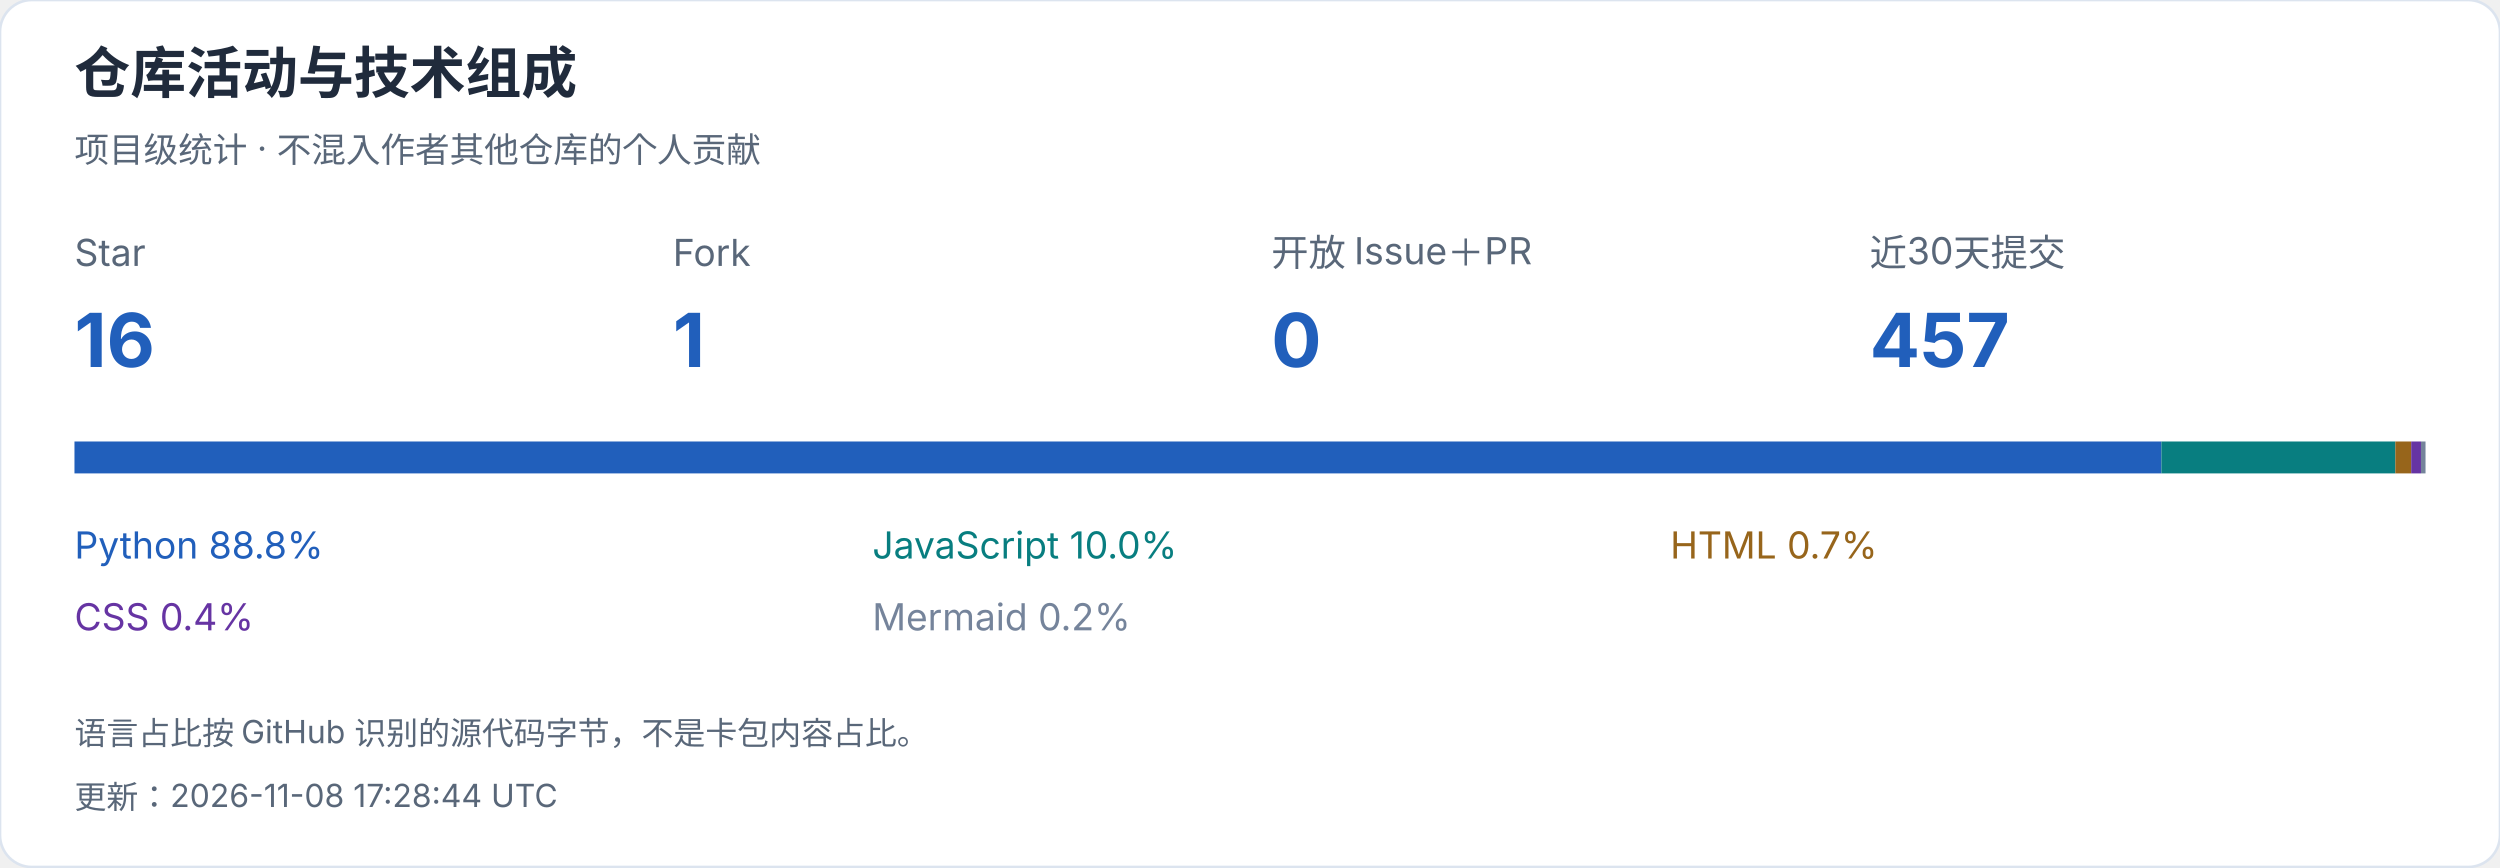
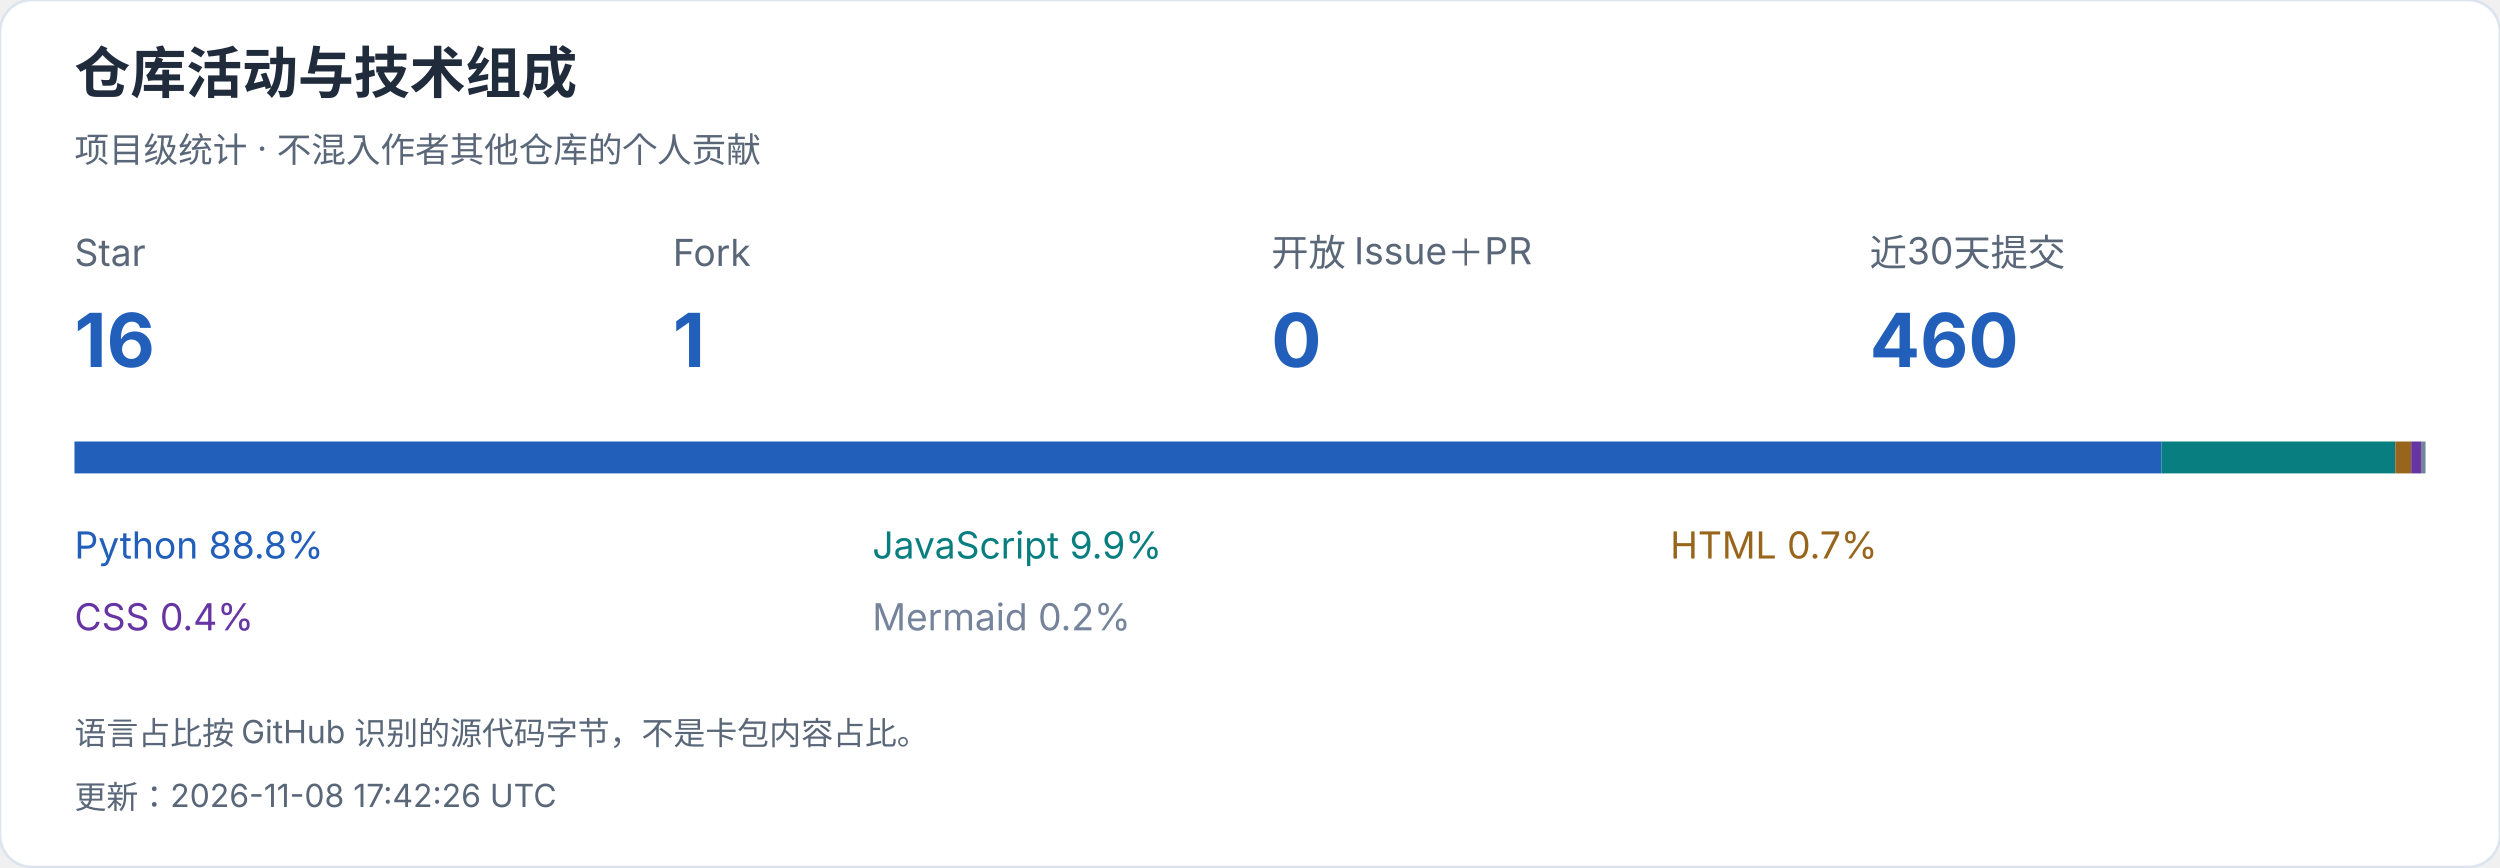
<svg xmlns="http://www.w3.org/2000/svg" width="940" height="326" viewBox="0 0 940 326" role="img" aria-label="仓库活动与技术组成">
  <style>text{font-family:-apple-system,BlinkMacSystemFont,"Segoe UI","PingFang SC","Microsoft YaHei",sans-serif;font-variant-numeric:tabular-nums}</style>
  <rect width="940" height="326" rx="12" fill="white" stroke="#dce4ef" />
  <text x="28" y="35" font-size="21" fill="#202b3c" font-weight="650" text-anchor="start">仓库活动与技术组成</text>
  <text x="28" y="61" font-size="13" fill="#596779" font-weight="400" text-anchor="start">项目级统计 · 不混入作者其他仓库的个人贡献</text>
  <text x="28" y="100" font-size="14" fill="#596779" font-weight="400" text-anchor="start">Star</text>
  <text x="28" y="138" font-size="28" fill="#215fbb" font-weight="650" text-anchor="start">16</text>
  <text x="253" y="100" font-size="14" fill="#596779" font-weight="400" text-anchor="start">Fork</text>
  <text x="253" y="138" font-size="28" fill="#215fbb" font-weight="650" text-anchor="start">1</text>
  <text x="478" y="100" font-size="14" fill="#596779" font-weight="400" text-anchor="start">开放 Issue＋PR</text>
  <text x="478" y="138" font-size="28" fill="#215fbb" font-weight="650" text-anchor="start">0</text>
  <text x="703" y="100" font-size="14" fill="#596779" font-weight="400" text-anchor="start">近30天提交</text>
-   <text x="703" y="138" font-size="28" fill="#215fbb" font-weight="650" text-anchor="start">457</text>
-   <rect x="28.000" y="166" width="784.686" height="12" fill="#215fbb" />
+   <text x="703" y="138" font-size="28" fill="#215fbb" font-weight="650" text-anchor="start">460</text>
+   <rect x="28.000" y="166" width="784.688" height="12" fill="#215fbb" />
  <text x="28" y="210" font-size="14" fill="#215fbb" font-weight="400" text-anchor="start">Python  88.8%</text>
-   <rect x="812.686" y="166" width="87.960" height="12" fill="#087e80" />
-   <text x="328" y="210" font-size="14" fill="#087e80" font-weight="400" text-anchor="start">JavaScript  10.0%</text>
-   <rect x="900.646" y="166" width="5.963" height="12" fill="#97651b" />
+   <rect x="812.688" y="166" width="87.957" height="12" fill="#087e80" />
+   <text x="328" y="210" font-size="14" fill="#087e80" font-weight="400" text-anchor="start">JavaScript  9.9%</text>
+   <rect x="900.644" y="166" width="5.965" height="12" fill="#97651b" />
  <text x="628" y="210" font-size="14" fill="#97651b" font-weight="400" text-anchor="start">HTML  0.7%</text>
  <rect x="906.609" y="166" width="3.678" height="12" fill="#6634a3" />
  <text x="28" y="237" font-size="14" fill="#6634a3" font-weight="400" text-anchor="start">CSS  0.4%</text>
  <rect x="910.287" y="166" width="1.713" height="12" fill="#75849b" />
  <text x="328" y="237" font-size="14" fill="#75849b" font-weight="400" text-anchor="start">Mermaid  0.2%</text>
  <text x="28" y="280" font-size="12" fill="#596779" font-weight="400" text-anchor="start">语言占比按 GitHub 识别的源代码字节，不是卡包内容占比。</text>
-   <text x="28" y="304" font-size="12" fill="#596779" font-weight="400" text-anchor="start">更新：2026-11-08 17:28:44 UTC</text>
+   <text x="28" y="304" font-size="12" fill="#596779" font-weight="400" text-anchor="start">更新：2026-11-08 17:42:26 UTC</text>
</svg>
